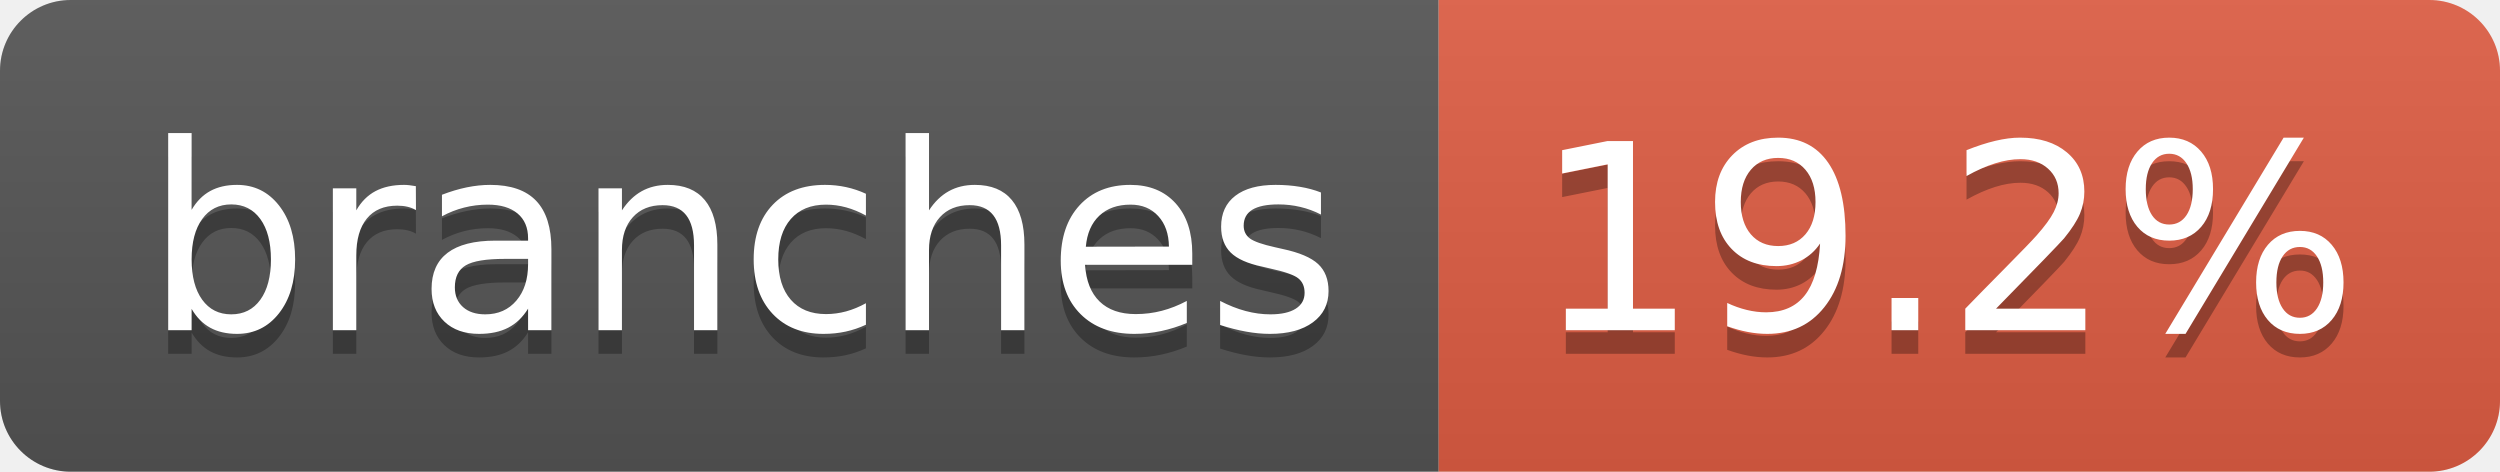
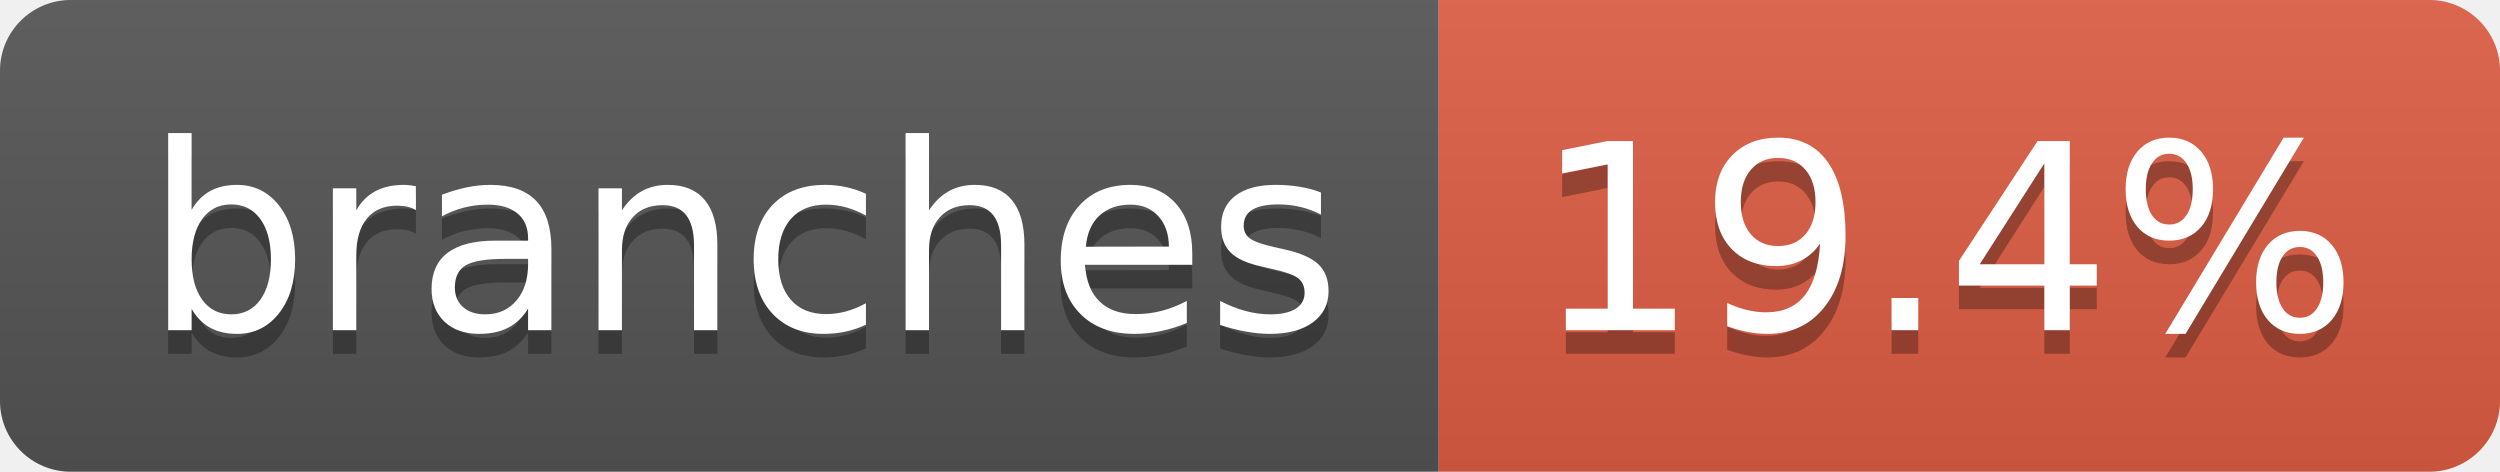
- <svg xmlns="http://www.w3.org/2000/svg" width="106" height="20" role="img" aria-label="branches: 19.2%">
+ <svg xmlns="http://www.w3.org/2000/svg" width="106" height="20" role="img" aria-label="branches: 19.4%">
  <linearGradient id="s" x2="0" y2="100%">
    <stop offset="0" stop-color="#bbb" stop-opacity=".1" />
    <stop offset="1" stop-opacity=".1" />
  </linearGradient>
  <clipPath id="r">
    <rect width="106" height="20" rx="3" fill="#fff" />
  </clipPath>
  <g clip-path="url(#r)">
    <rect width="61" height="20" fill="#555" />
    <rect x="61" width="45" height="20" fill="#e05d44" />
    <rect width="106" height="20" fill="url(#s)" />
  </g>
  <g fill="#fff" text-anchor="middle" font-family="Verdana,Geneva,DejaVu Sans,sans-serif" text-rendering="geometricPrecision" font-size="110">
    <text aria-hidden="true" x="315" y="150" fill="#010101" fill-opacity=".3" transform="scale(.1)" textLength="507">branches</text>
    <text x="315" y="140" transform="scale(.1)" fill="#fff" textLength="507">branches</text>
-     <text aria-hidden="true" x="825" y="150" fill="#010101" fill-opacity=".3" transform="scale(.1)" textLength="350">19.2%</text>
-     <text x="825" y="140" transform="scale(.1)" fill="#fff" textLength="350">19.2%</text>
+     <text aria-hidden="true" x="825" y="150" fill="#010101" fill-opacity=".3" transform="scale(.1)" textLength="350">19.4%</text>
+     <text x="825" y="140" transform="scale(.1)" fill="#fff" textLength="350">19.4%</text>
  </g>
</svg>
